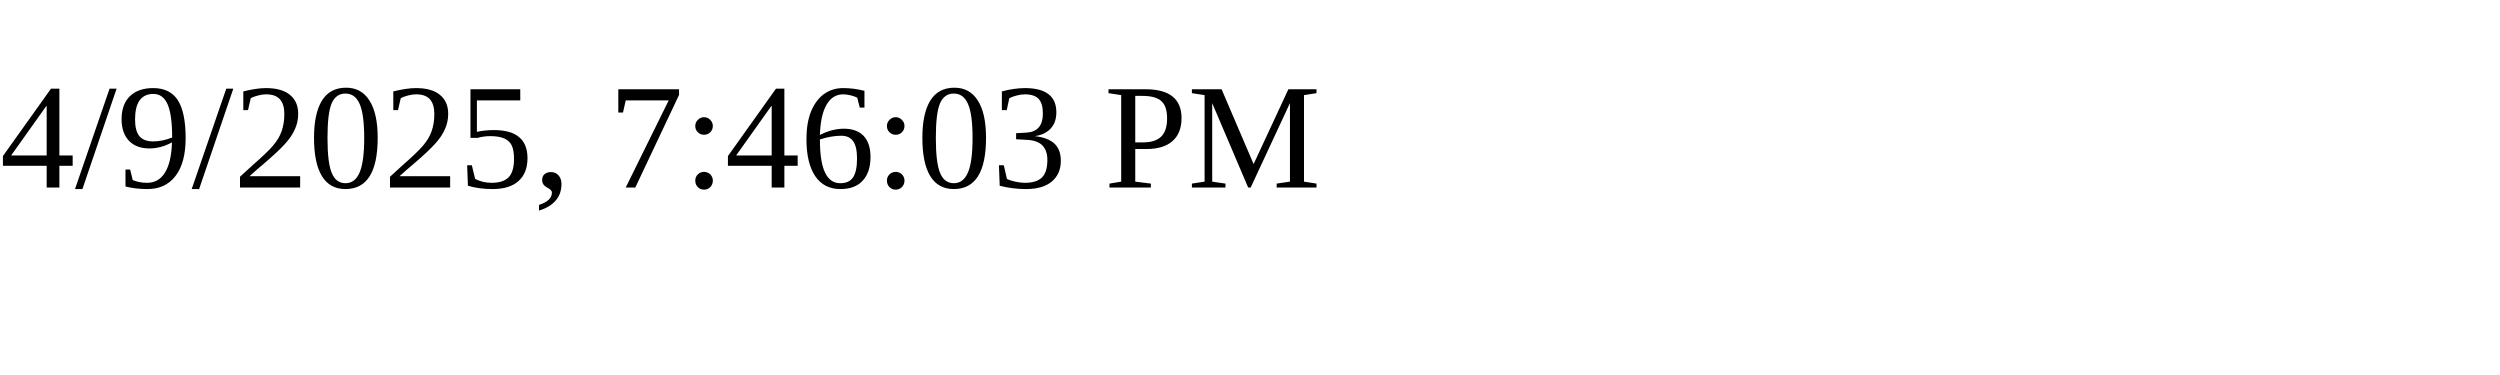
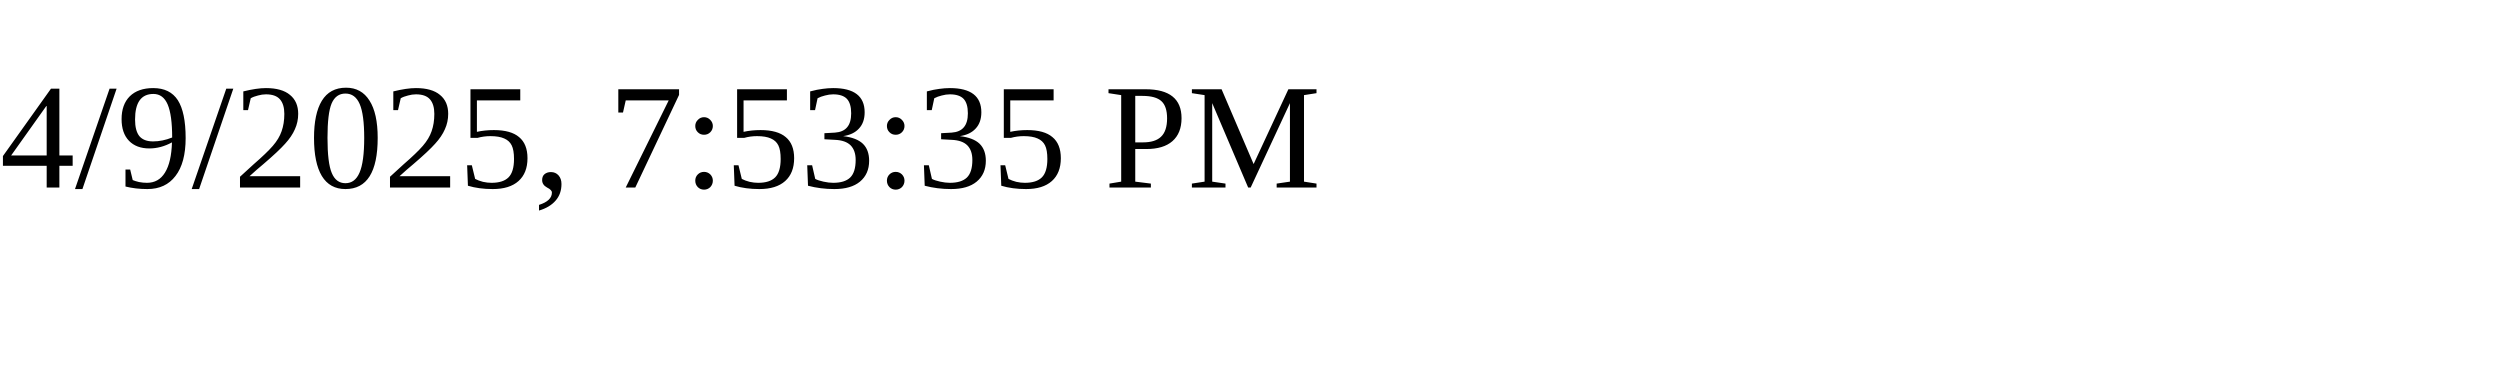
<svg xmlns="http://www.w3.org/2000/svg" height="30" width="200">
-   <text x="0" y="15">4/9/2025, 7:46:03 PM</text>
+   <text x="0" y="15">4/9/2025, 7:53:35 PM</text>
</svg>
